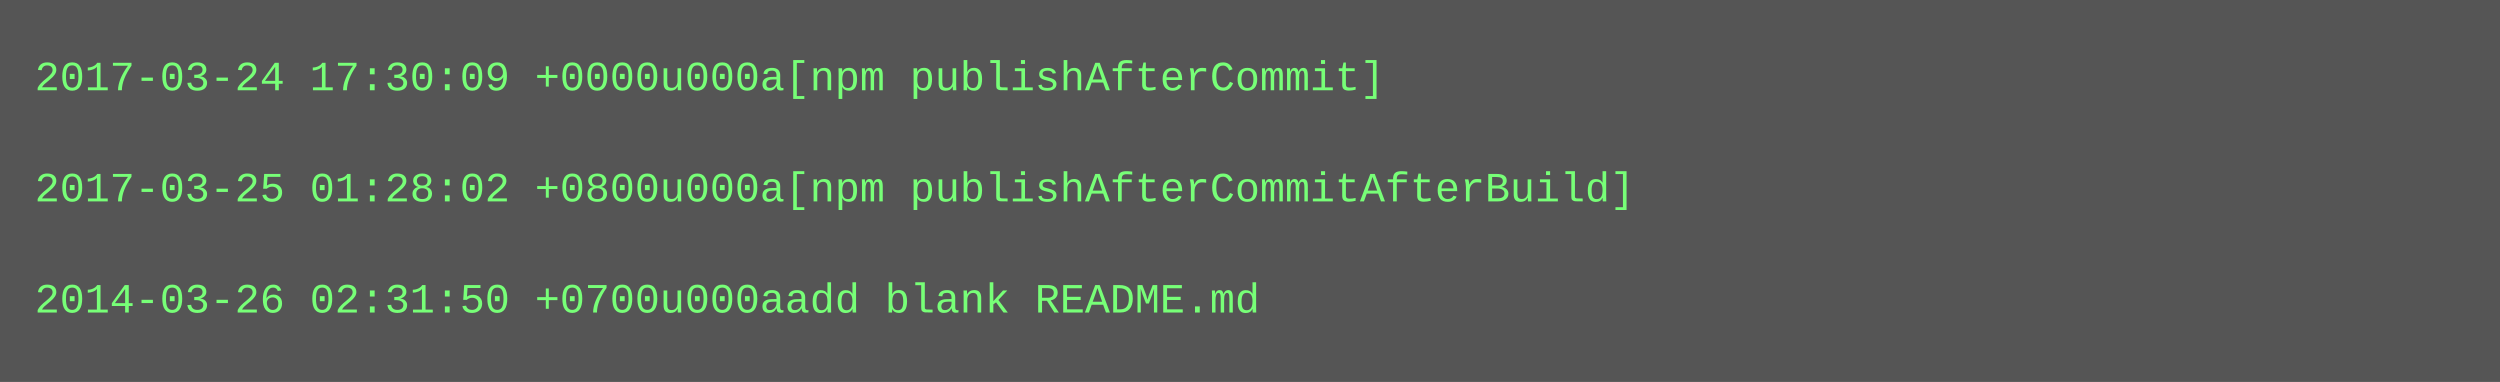
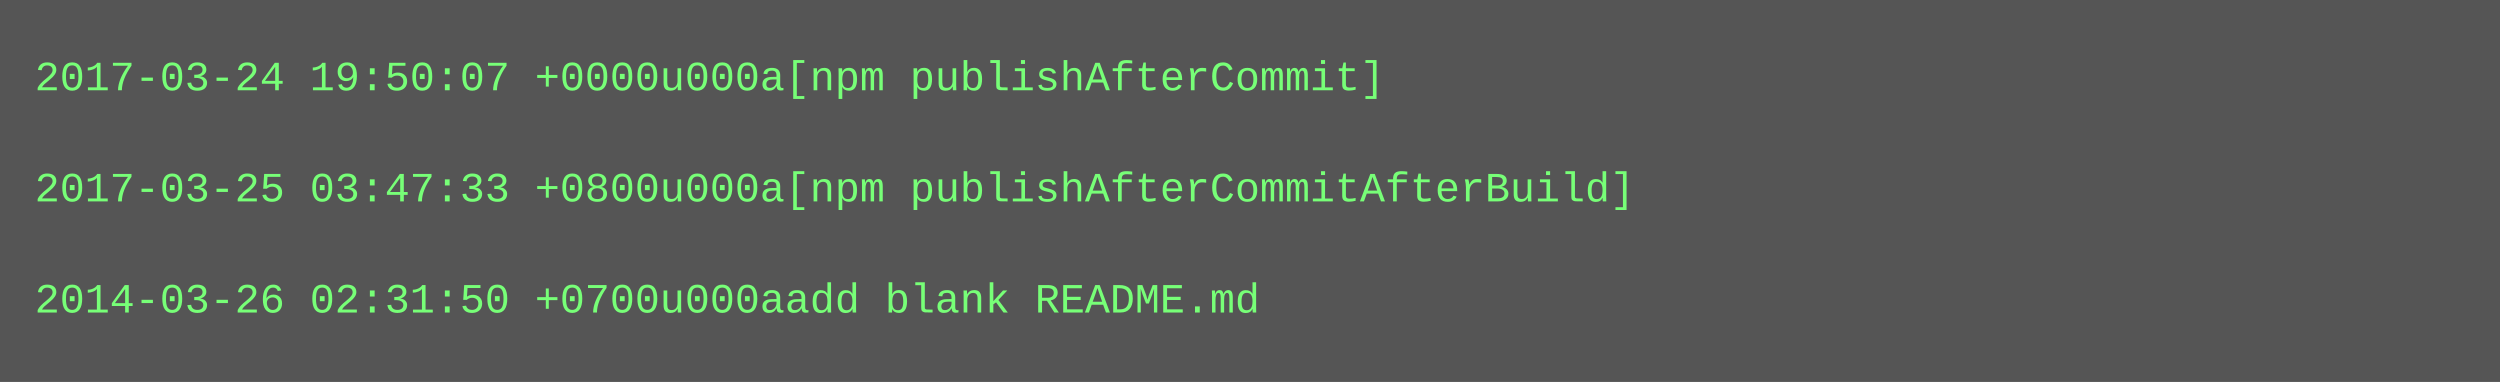
<svg xmlns="http://www.w3.org/2000/svg" height="110" width="720">
  <rect height="110" fill="#555" width="720" />
  <text fill="#7f7" font-family="Courier New" font-size="12" xml:space="preserve">
-     <tspan x="10" y="26">2017-03-24 17:30:09 +0000u000a[npm publishAfterCommit]</tspan>
+     <tspan x="10" y="26">2017-03-24 19:50:07 +0000u000a[npm publishAfterCommit]</tspan>
    <tspan x="10" y="42" />
-     <tspan x="10" y="58">2017-03-25 01:28:02 +0800u000a[npm publishAfterCommitAfterBuild]</tspan>
+     <tspan x="10" y="58">2017-03-25 03:47:33 +0800u000a[npm publishAfterCommitAfterBuild]</tspan>
    <tspan x="10" y="74" />
    <tspan x="10" y="90">2014-03-26 02:31:50 +0700u000aadd blank README.md</tspan>
  </text>
</svg>
